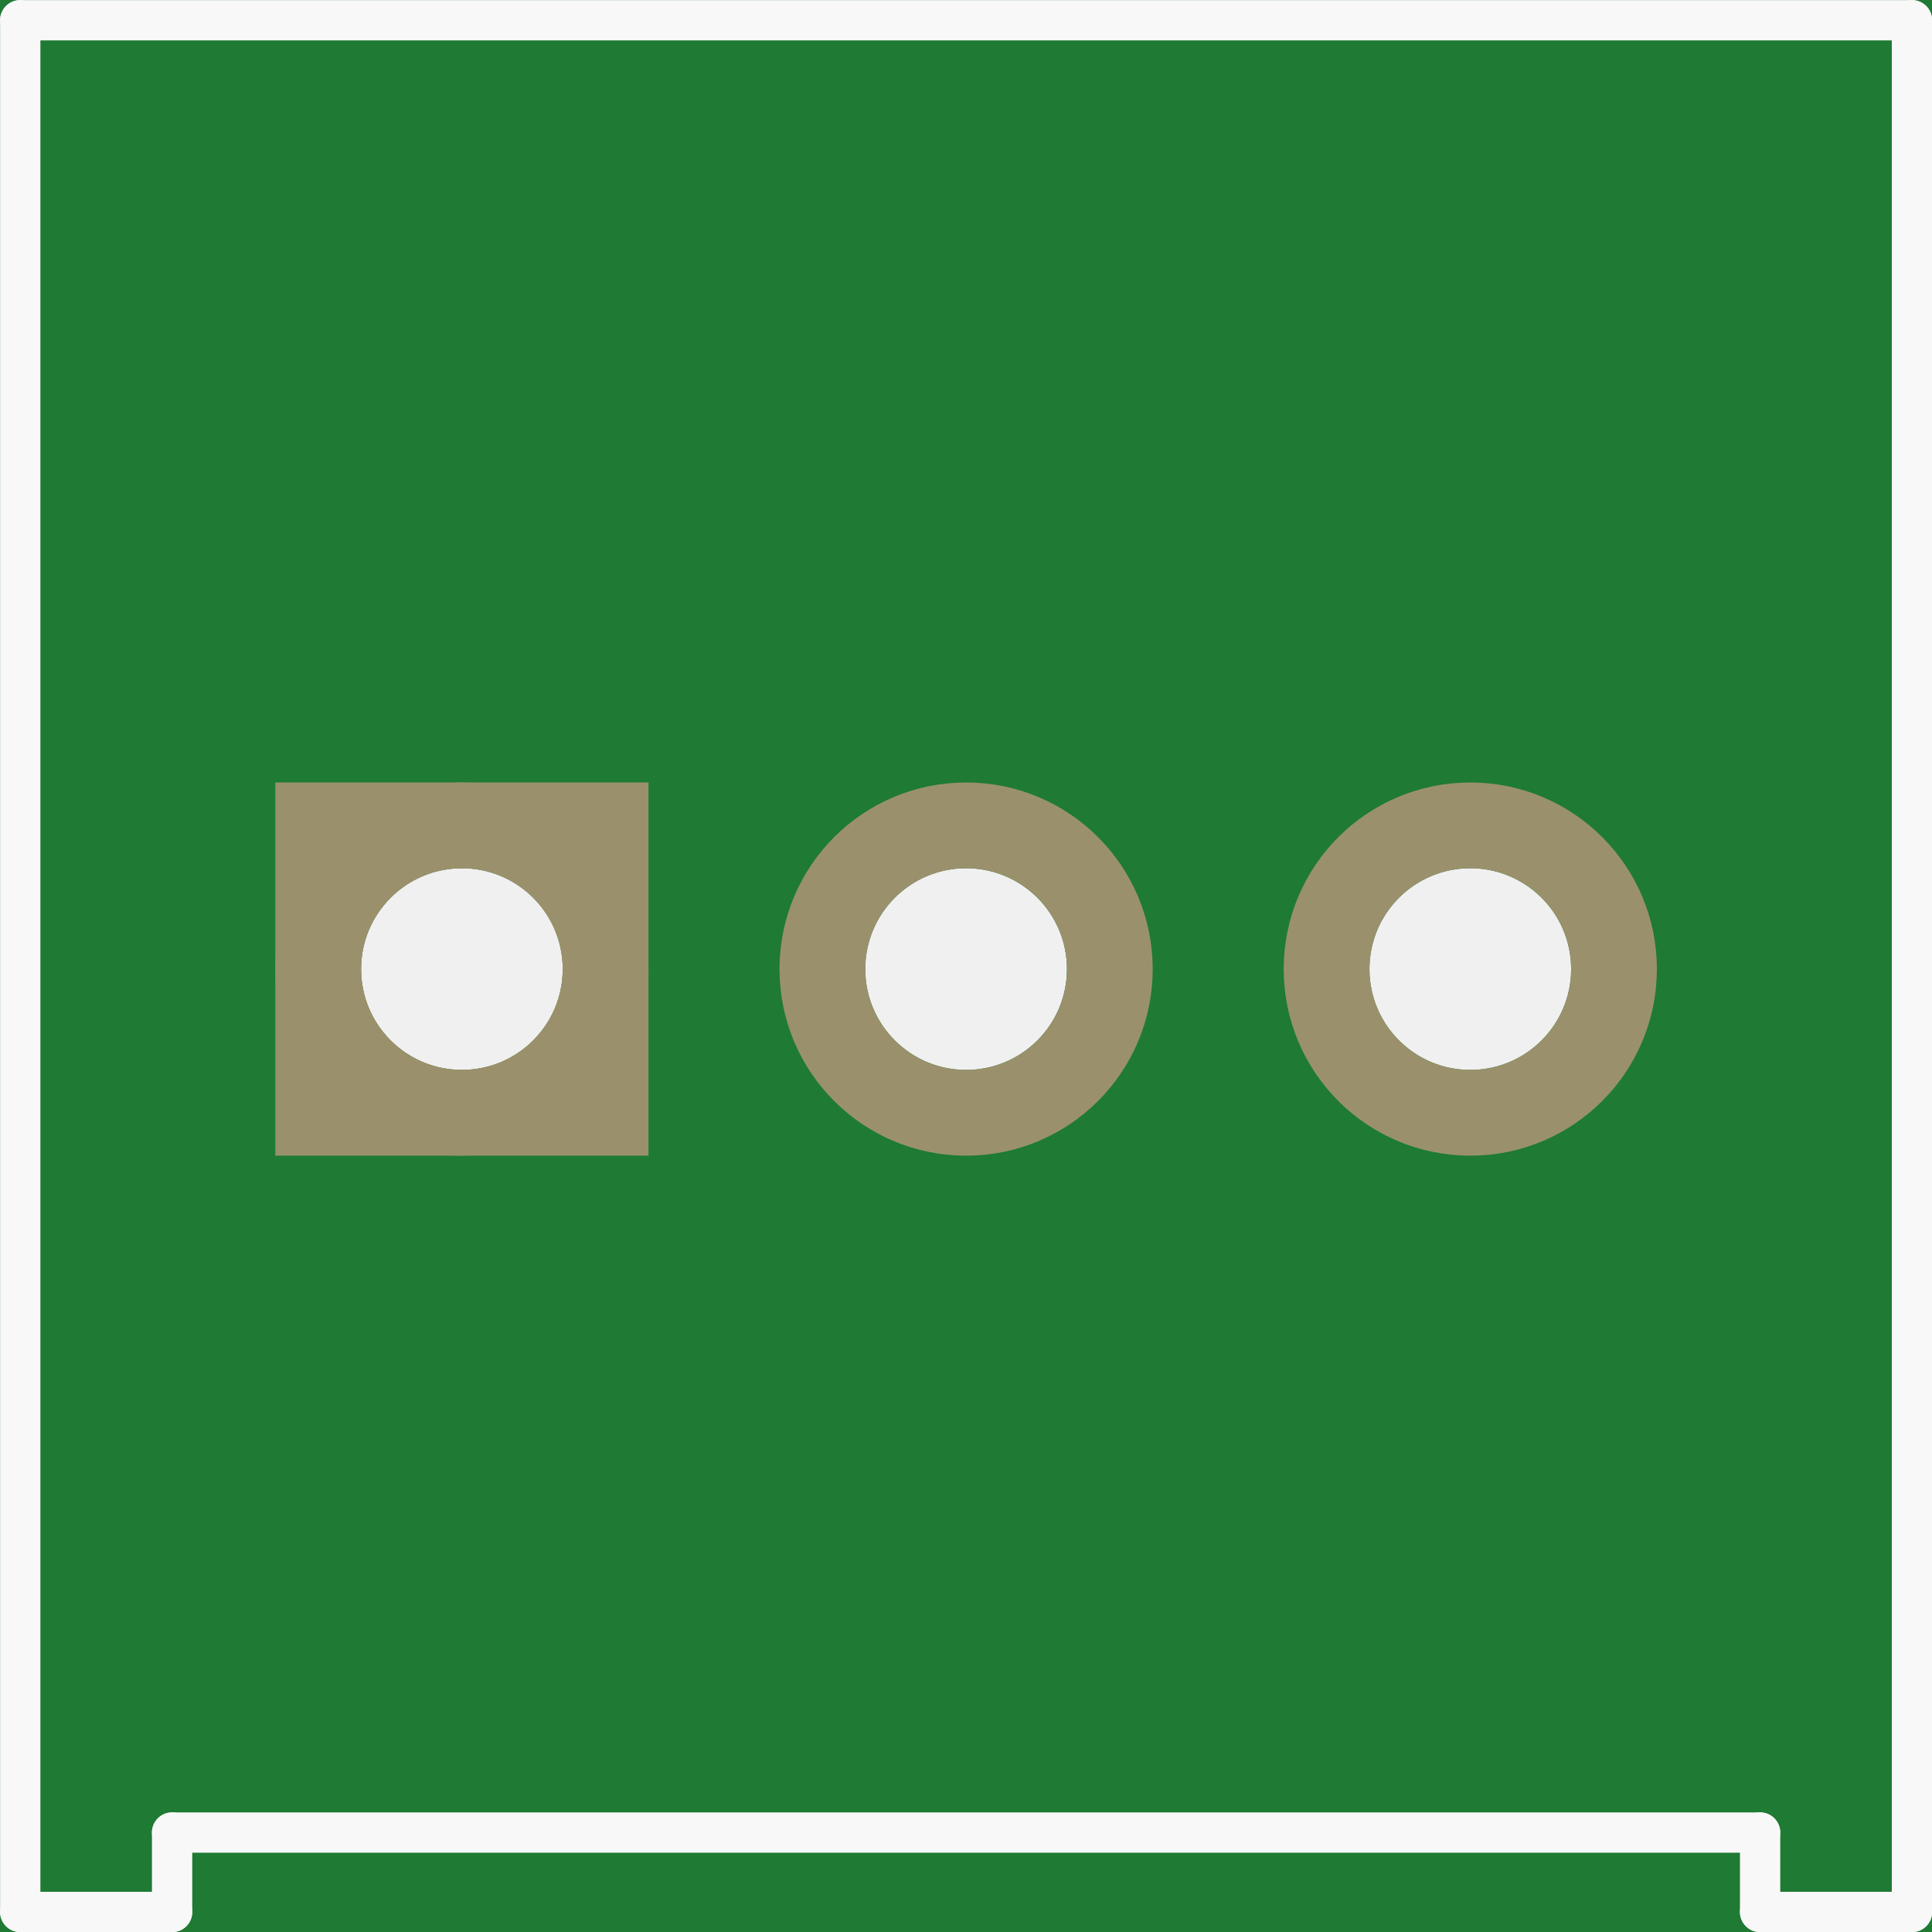
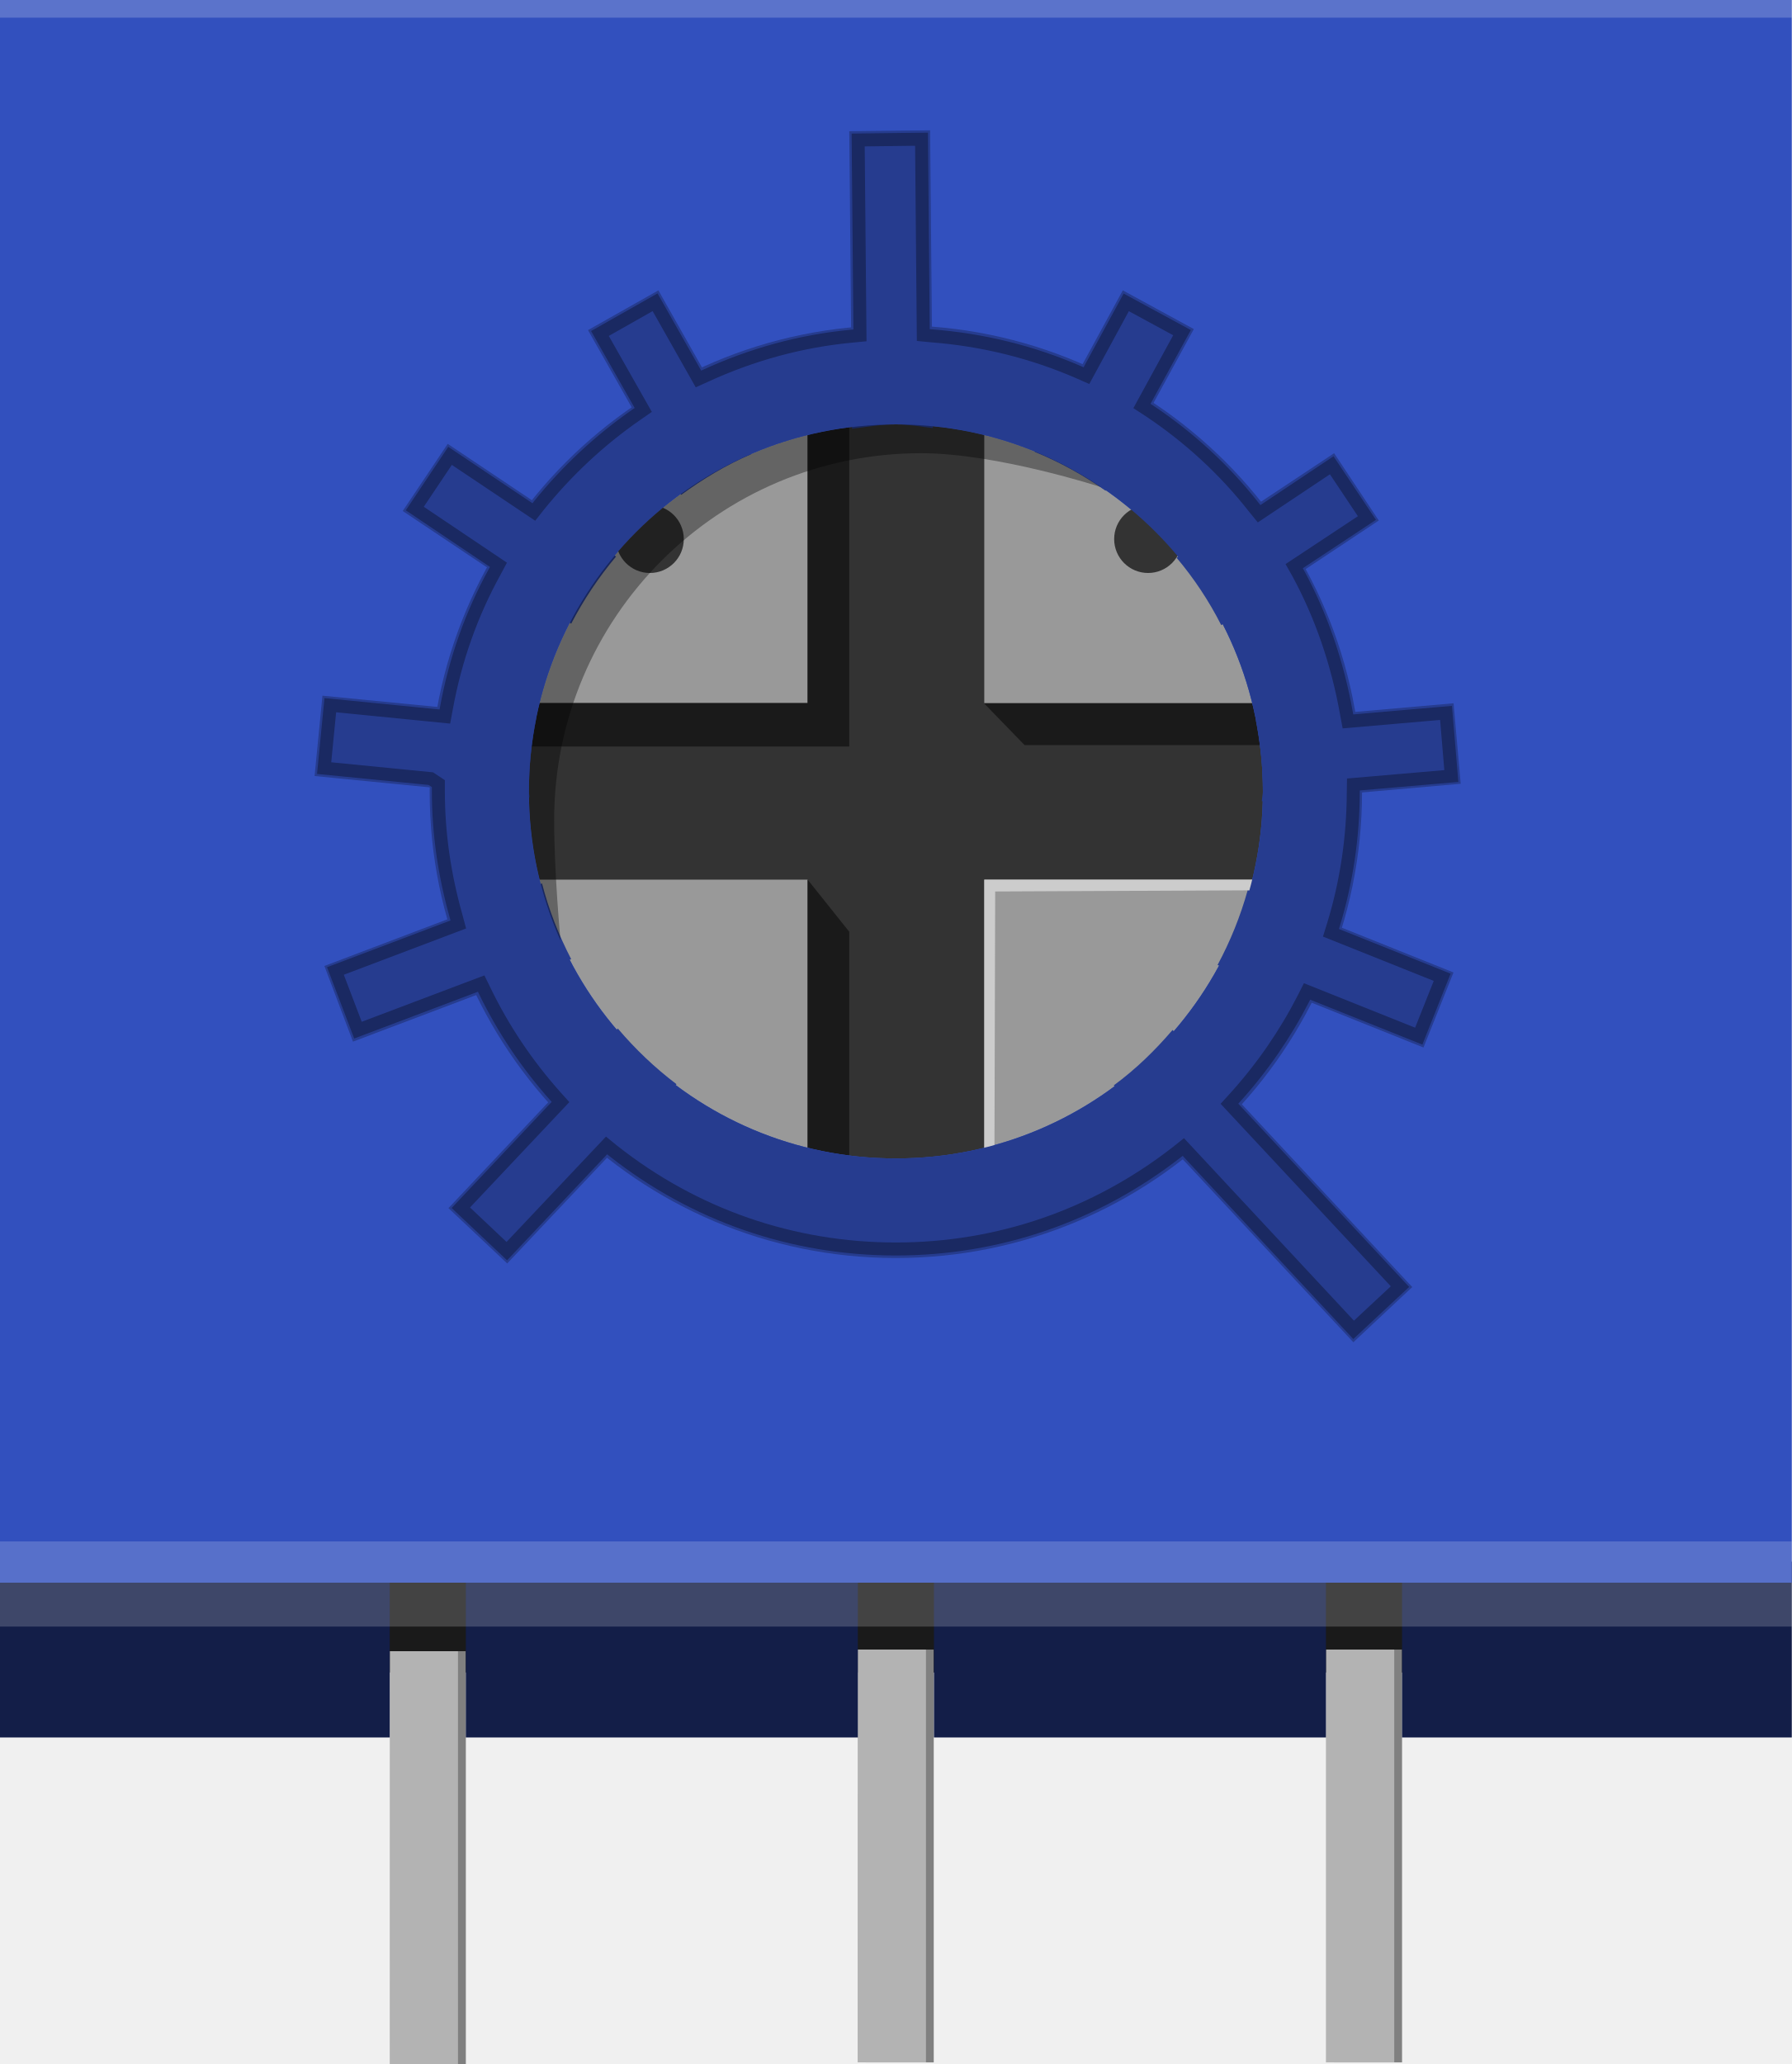
- <svg xmlns="http://www.w3.org/2000/svg" version="1.2" baseProfile="tiny" x="0in" y="0in" width="0.383in" height="0.383in" viewBox="0 0 9.733 9.733">
-   <g id="breadboard">
-     <path fill="#1F7A34" stroke="none" stroke-width="0" d="M0,0l9.733,0 0,9.733 -9.733,0 0,-9.733z M1.819,4.882a0.508,0.508 0 1 0 1.016,0 0.508,0.508 0 1 0 -1.016,0z M4.359,4.882a0.508,0.508 0 1 0 1.016,0 0.508,0.508 0 1 0 -1.016,0z M6.899,4.882a0.508,0.508 0 1 0 1.016,0 0.508,0.508 0 1 0 -1.016,0z " />
-     <circle id="connector0pin" connectorname="1" cx="2.327" cy="4.882" r="0.724" stroke="#9A916C" stroke-width="0.432" fill="none" />
-     <path stroke="none" stroke-width="0" d="m1.387,3.942 1.88,0 0,1.88 -1.88,0 0,-3zM1.819,4.882a0.508,0.508 0 1 0 1.016,0 0.508,0.508 0 1 0 -1.016,0z " fill="#9A916C" />
-     <circle id="connector1pin" connectorname="2" cx="4.867" cy="4.882" r="0.724" stroke="#9A916C" stroke-width="0.432" fill="none" />
-     <circle id="connector2pin" connectorname="3" cx="7.407" cy="4.882" r="0.724" stroke="#9A916C" stroke-width="0.432" fill="none" />
-     <line class="other" x1="0.102" y1="9.632" x2="0.867" y2="9.632" stroke="#f8f8f8" stroke-width="0.203" stroke-linecap="round" />
-     <line class="other" x1="8.867" y1="9.632" x2="9.632" y2="9.632" stroke="#f8f8f8" stroke-width="0.203" stroke-linecap="round" />
-     <line class="other" x1="9.632" y1="9.632" x2="9.632" y2="0.102" stroke="#f8f8f8" stroke-width="0.203" stroke-linecap="round" />
-     <line class="other" x1="9.632" y1="0.102" x2="0.102" y2="0.102" stroke="#f8f8f8" stroke-width="0.203" stroke-linecap="round" />
-     <line class="other" x1="0.102" y1="0.102" x2="0.102" y2="9.632" stroke="#f8f8f8" stroke-width="0.203" stroke-linecap="round" />
-     <line class="other" x1="0.867" y1="9.632" x2="0.867" y2="9.232" stroke="#f8f8f8" stroke-width="0.203" stroke-linecap="round" />
-     <line class="other" x1="0.867" y1="9.232" x2="8.867" y2="9.232" stroke="#f8f8f8" stroke-width="0.203" stroke-linecap="round" />
-     <line class="other" x1="8.867" y1="9.232" x2="8.867" y2="9.632" stroke="#f8f8f8" stroke-width="0.203" stroke-linecap="round" />
+ <svg xmlns="http://www.w3.org/2000/svg" version="1.1" id="Ebene_1" x="0px" y="0px" width="27.59px" height="31.775px" viewBox="0 -4.185 27.59 31.775" enable-background="new 0 -4.185 27.59 31.775" xml:space="preserve">
+   <circle id="connector0pin" fill="none" cx="6.595" cy="27.344" r="2.052" />
+   <circle id="connector1pin" fill="none" cx="13.795" cy="27.344" r="2.052" />
+   <circle id="connector2pin" fill="none" cx="20.995" cy="27.344" r="2.052" />
+   <g>
+     <rect x="3.858" y="19.688" fill="#1A1A1A" width="19.188" height="1.875" />
+     <g>
+       <g>
+         <path fill="#808080" d="M20.538,27.565h1.051v-6.355h-1.051V27.565z" />
+       </g>
+       <g>
+         <path fill="#808080" d="M13.327,27.565h1.051v-6.355h-1.051V27.565z" />
+       </g>
+       <g>
+         <path fill="#808080" d="M6.122,27.59h1.051v-6.355h-1.05L6.122,27.59L6.122,27.59z" />
+       </g>
+       <g>
+         <path fill="#B3B3B3" d="M20.417,27.565h1.052v-6.355h-1.052V27.565z" />
+       </g>
+       <g>
+         <path fill="#B3B3B3" d="M13.206,27.565h1.052v-6.355h-1.051L13.206,27.565L13.206,27.565z" />
+       </g>
+       <g>
+         <path fill="#B3B3B3" d="M6.001,27.59h1.051v-6.355h-1.05L6.001,27.59L6.001,27.59z" />
+       </g>
+     </g>
+     <polygon fill="#131E48" points="0,19.856 0,22.563 6.001,22.563 6.001,20.117 7.173,20.117 7.173,22.563 13.209,22.563    13.209,20.117 14.381,20.117 14.381,22.563 20.417,22.563 20.417,20.117 21.589,20.117 21.589,22.563 27.59,22.563 27.59,19.856     " />
+     <g>
+       <g>
+         <rect x="4.993" y="-2.176" fill="#999999" width="18.03" height="19.819" />
+         <polygon fill="#333333" points="20.924,6.639 15.156,6.639 15.156,0.87 12.436,0.87 12.436,6.639 6.665,6.639 6.665,9.357      12.436,9.357 12.436,15.131 15.156,15.131 15.156,9.357 20.924,9.357    " />
+         <polygon fill="#1A1A1A" points="6.665,6.639 12.436,6.639 12.436,0.87 13.077,0.87 13.077,7.307 6.665,7.307    " />
+         <polygon fill="#1A1A1A" points="12.436,9.357 12.436,14.336 13.077,14.336 13.077,10.159    " />
+         <polygon fill="#1A1A1A" points="15.153,6.643 19.955,6.643 19.955,7.285 15.776,7.285    " />
+         <path fill="#3250BE" d="M0-4.185V20.18h27.59V-4.185H0z M13.795,13.649c-3.121,0-5.651-2.53-5.651-5.651     c0-3.122,2.53-5.65,5.651-5.65c3.123,0,5.651,2.528,5.651,5.65C19.447,11.119,16.918,13.649,13.795,13.649z" />
+         <circle fill="#333333" cx="10.007" cy="4.114" r="0.522" />
+         <circle fill="#333333" cx="17.678" cy="4.114" r="0.522" />
+         <g>
+           <path fill="#263C8F" d="M9.486,4.383L6.894,2.648L6.201,3.682l2.594,1.735C8.988,5.046,9.218,4.702,9.486,4.383z" />
+           <path fill="#263C8F" d="M13.795,2.347c0.196,0,0.379,0.037,0.569,0.057l-0.042-4.583l-1.245,0.014l0.043,4.58      C13.344,2.389,13.563,2.347,13.795,2.347z" />
+           <path fill="#263C8F" d="M11.565,2.808l-1.427-2.523L9.054,0.897l1.435,2.536C10.824,3.189,11.178,2.974,11.565,2.808z" />
+           <path fill="#263C8F" d="M19.447,7.998c0,0.053-0.015,0.099-0.017,0.152l3.062-0.269l-0.11-1.239l-3.044,0.267      C19.406,7.262,19.447,7.626,19.447,7.998z" />
+           <path fill="#263C8F" d="M17.024,3.37l1.359-2.489l-1.094-0.596l-1.355,2.487C16.321,2.93,16.684,3.132,17.024,3.37z" />
+           <path fill="#263C8F" d="M18.805,5.439l2.426-1.611l-0.688-1.036l-2.426,1.609C18.385,4.719,18.615,5.065,18.805,5.439z" />
+           <path fill="#263C8F" d="M18.748,10.671l3.171,1.27l0.462-1.155l-3.168-1.27C19.1,9.922,18.944,10.306,18.748,10.671z" />
+           <path fill="#263C8F" d="M17.15,12.524l3.689,3.955l0.907-0.85l-3.691-3.958C17.784,11.988,17.487,12.277,17.15,12.524z" />
+           <path fill="#263C8F" d="M9.513,11.649l-2.608,2.765l0.905,0.852l2.607-2.76C10.083,12.253,9.784,11.968,9.513,11.649z" />
+           <path fill="#263C8F" d="M8.144,7.998c0-0.394,0.042-0.777,0.119-1.15L4.965,6.525L4.844,7.762l3.312,0.326      C8.153,8.057,8.144,8.031,8.144,7.998z" />
+           <path fill="#263C8F" d="M8.346,9.415l-3.351,1.271l0.44,1.165l3.36-1.27C8.604,10.211,8.45,9.823,8.346,9.415z" />
+         </g>
+         <polygon fill="#CCCCCC" points="15.324,9.539 20.565,9.515 20.565,9.357 15.156,9.357 15.156,14.074 15.311,14.074    " />
+         <path fill="#263C8F" d="M13.795,0.822c-3.965,0-7.179,3.214-7.179,7.18c0,3.967,3.214,7.18,7.179,7.18     c3.965,0,7.178-3.213,7.178-7.18S17.758,0.822,13.795,0.822z M13.795,13.649c-3.121,0-5.651-2.53-5.651-5.651     c0-3.122,2.53-5.65,5.651-5.65c3.123,0,5.651,2.528,5.651,5.65C19.447,11.119,16.918,13.649,13.795,13.649z" />
+         <g opacity="0.32">
+           <path fill="none" stroke="#000000" stroke-width="0.2" d="M18.221,13.473l-0.098,0.078c-1.252,0.976-2.748,1.492-4.328,1.492      c-1.594,0-3.104-0.523-4.358-1.515L9.34,13.449l-1.536,1.627l-0.708-0.668l1.535-1.628l-0.082-0.091      c-0.436-0.49-0.801-1.033-1.086-1.622l-0.054-0.11l-1.897,0.717l-0.347-0.911l1.892-0.716L7.025,9.927      C6.843,9.286,6.75,8.64,6.75,7.999v-0.12L6.634,7.802L4.991,7.64l0.095-0.969L6.85,6.846l0.023-0.123      c0.136-0.751,0.388-1.46,0.745-2.106L7.675,4.51L6.387,3.644L6.93,2.833L8.22,3.697l0.077-0.098      c0.435-0.538,0.94-1.011,1.507-1.403l0.101-0.07L9.238,0.949l0.849-0.481l0.668,1.181l0.111-0.05      c0.72-0.331,1.478-0.537,2.252-0.609l0.124-0.012l-0.028-3.008l0.976-0.012l0.027,3.015l0.124,0.012      c0.795,0.061,1.559,0.251,2.275,0.563l0.113,0.05l0.613-1.128l0.859,0.466l-0.617,1.129l0.103,0.067      c0.614,0.408,1.161,0.908,1.622,1.495l0.079,0.097l1.118-0.746l0.542,0.812l-1.12,0.741l0.061,0.108      c0.357,0.658,0.607,1.388,0.744,2.159l0.023,0.123l1.51-0.131l0.082,0.972L20.84,7.892l-0.002,0.121      c-0.003,0.696-0.104,1.382-0.307,2.043l-0.037,0.119l1.713,0.685l-0.361,0.906l-1.72-0.688l-0.055,0.109      c-0.281,0.548-0.635,1.063-1.058,1.53l-0.082,0.09l2.626,2.815l-0.714,0.666L18.221,13.473z" />
+         </g>
+         <path opacity="0.35" enable-background="new    " d="M8.533,8.443c0-3.124,2.529-5.651,5.651-5.651     c1.168,0,2.77,0.522,2.77,0.522c-0.9-0.61-1.99-0.965-3.158-0.965c-3.121,0-5.651,2.528-5.651,5.651     c0,0.814,0.173,1.591,0.486,2.294C8.63,10.292,8.533,9.257,8.533,8.443z" />
+       </g>
+       <rect x="0" y="19.545" opacity="0.18" fill="#FFFFFF" enable-background="new    " width="27.59" height="1.311" />
+     </g>
  </g>
+   <rect x="0" y="-4.185" opacity="0.2" fill="#FFFFFF" width="27.59" height="0.272" />
</svg>
